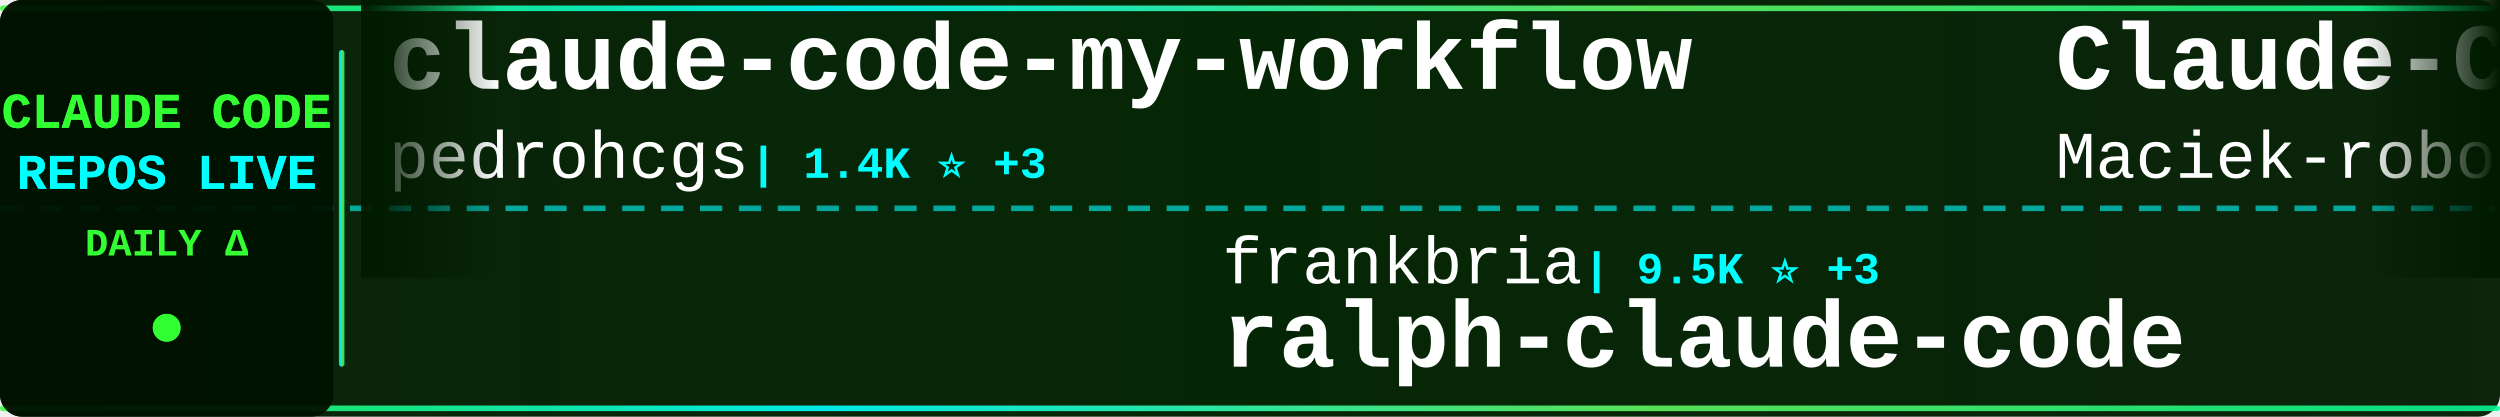
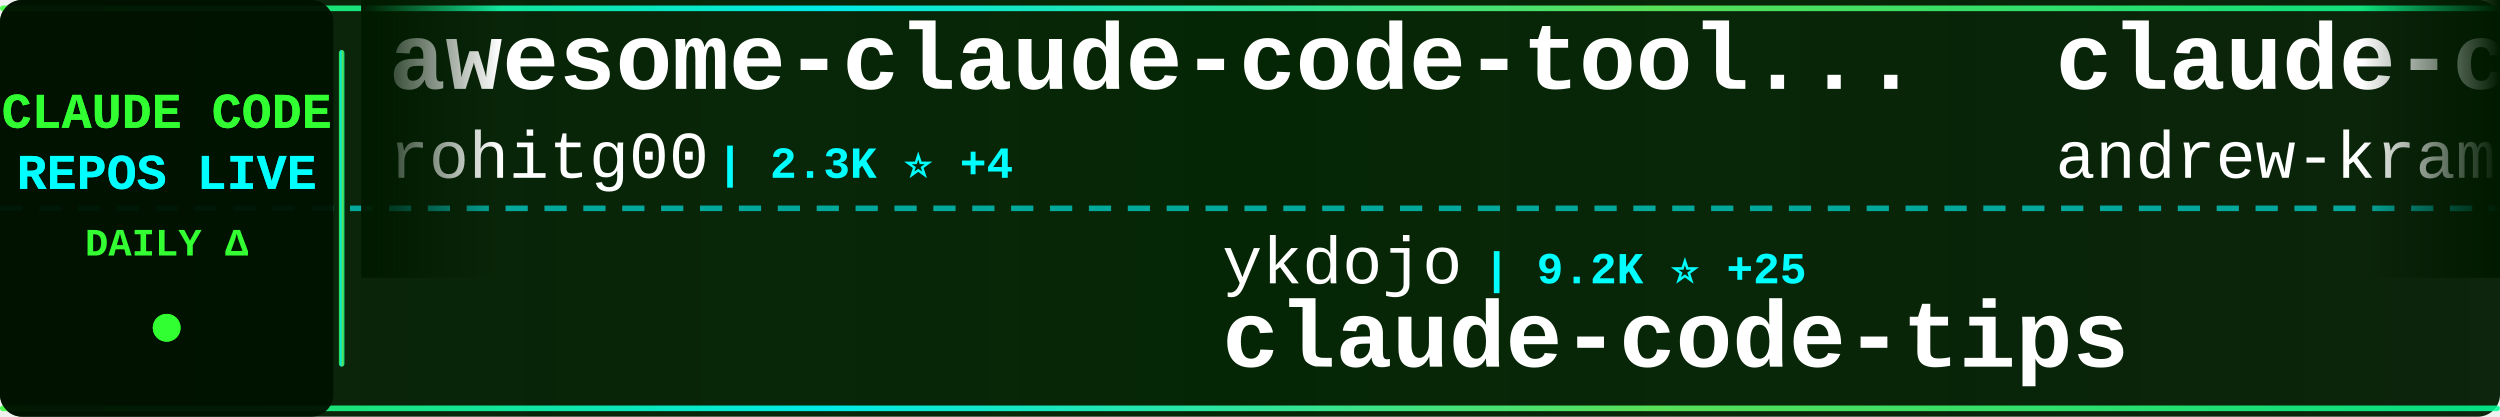
<svg xmlns="http://www.w3.org/2000/svg" width="900" height="150">
  <defs>
    <linearGradient id="tickerBg" x1="0%" y1="0%" x2="100%" y2="0%">
      <stop offset="0%" style="stop-color:#001a00;stop-opacity:0.95" />
      <stop offset="50%" style="stop-color:#002200;stop-opacity:0.98" />
      <stop offset="100%" style="stop-color:#001a00;stop-opacity:0.95" />
    </linearGradient>
    <linearGradient id="borderGrad" x1="0%" y1="0%" x2="100%" y2="0%">
      <stop offset="0%" style="stop-color:#33ff33;stop-opacity:0.85">
        <animate attributeName="stop-opacity" values="0.85;1;0.85" dur="2s" repeatCount="indefinite" />
      </stop>
      <stop offset="33%" style="stop-color:#00ffff;stop-opacity:0.9">
        <animate attributeName="stop-opacity" values="0.9;1;0.9" dur="2.2s" repeatCount="indefinite" />
      </stop>
      <stop offset="66%" style="stop-color:#66ff66;stop-opacity:0.85">
        <animate attributeName="stop-opacity" values="0.85;1;0.85" dur="1.8s" repeatCount="indefinite" />
      </stop>
      <stop offset="100%" style="stop-color:#00ff99;stop-opacity:0.85">
        <animate attributeName="stop-opacity" values="0.85;1;0.85" dur="2s" repeatCount="indefinite" />
      </stop>
    </linearGradient>
    <filter id="textGlow">
      <feGaussianBlur stdDeviation="0.1" result="coloredBlur" />
      <feMerge>
        <feMergeNode in="coloredBlur" />
        <feMergeNode in="SourceGraphic" />
      </feMerge>
    </filter>
    <filter id="metricGlow">
      <feGaussianBlur stdDeviation="0.2" result="coloredBlur" />
      <feMerge>
        <feMergeNode in="coloredBlur" />
        <feMergeNode in="SourceGraphic" />
      </feMerge>
    </filter>
    <linearGradient id="leftFade" x1="0%" y1="0%" x2="100%" y2="0%">
      <stop offset="0%" style="stop-color:#001a00;stop-opacity:1" />
      <stop offset="100%" style="stop-color:#001a00;stop-opacity:0" />
    </linearGradient>
    <linearGradient id="rightFade" x1="0%" y1="0%" x2="100%" y2="0%">
      <stop offset="0%" style="stop-color:#001a00;stop-opacity:0" />
      <stop offset="100%" style="stop-color:#001a00;stop-opacity:1" />
    </linearGradient>
  </defs>
  <rect width="900" height="150" fill="url(#tickerBg)" rx="8" />
  <rect x="0" y="2" width="900" height="2" fill="url(#borderGrad)" rx="1" />
  <rect x="0" y="146" width="900" height="2" fill="url(#borderGrad)" rx="1" />
  <line x1="0" y1="75" x2="900" y2="75" stroke="#00ffff" stroke-width="2" stroke-dasharray="8 6" opacity="0.6" />
  <rect x="0" y="0" width="120" height="150" fill="#001100" opacity="0.95" rx="8" />
  <text x="60" y="46" font-family="'Courier New', monospace" font-size="18" font-weight="bold" fill="#33ff33" text-anchor="middle" filter="url(#textGlow)">
    CLAUDE CODE
  </text>
  <text x="60" y="68" font-family="'Courier New', monospace" font-size="18" font-weight="bold" fill="#00ffff" text-anchor="middle" filter="url(#textGlow)">
    REPOS LIVE
  </text>
  <text x="60" y="92" font-family="'Courier New', monospace" font-size="14" font-weight="bold" fill="#33ff33" text-anchor="middle">
    DAILY Δ
  </text>
  <circle cx="60" cy="118" r="5" fill="#33ff33" filter="url(#metricGlow)">
    <animate attributeName="r" values="4;6;4" dur="1.5s" repeatCount="indefinite" />
    <animate attributeName="opacity" values="0.6;1;0.6" dur="1.5s" repeatCount="indefinite" />
  </circle>
  <rect x="122" y="18" width="2" height="114" fill="url(#borderGrad)" rx="1" />
  <clipPath id="tickerClip">
    <rect x="130" y="0" width="770" height="150" />
  </clipPath>
  <g clip-path="url(#tickerClip)">
    <g id="tickerItems">
      <animateTransform attributeName="transform" attributeType="XML" type="translate" from="0 0" to="-3000 0" dur="54s" repeatCount="indefinite" />
      <g transform="translate(0, 0)">
+         <text x="140" y="32" font-family="'Courier New', monospace" font-size="34" font-weight="bold" fill="#ffffff">awesome-claude-code-tool...</text>
+         <text x="140" y="64" font-family="'Courier New', monospace" font-size="24" font-weight="normal" fill="#ffffff" opacity="1.0">rohitg00</text>
+         <text x="258" y="64" font-family="'Courier New', monospace" font-size="16" font-weight="bold" fill="#00ffff"> | 2.3K ⭐ +4</text>
+       </g>
+       <g transform="translate(300, 0)">
+         <text x="140" y="102" font-family="'Courier New', monospace" font-size="24" font-weight="normal" fill="#ffffff" opacity="1.0">ykdojo</text>
+         <text x="234" y="102" font-family="'Courier New', monospace" font-size="16" font-weight="bold" fill="#00ffff"> | 9.2K ⭐ +25</text>
+         <text x="140" y="132" font-family="'Courier New', monospace" font-size="34" font-weight="bold" fill="#ffffff">claude-code-tips</text>
+       </g>
+       <g transform="translate(600, 0)">
+         <text x="140" y="32" font-family="'Courier New', monospace" font-size="34" font-weight="bold" fill="#ffffff">claude-code-source-build</text>
+         <text x="140" y="64" font-family="'Courier New', monospace" font-size="24" font-weight="normal" fill="#ffffff" opacity="1.0">andrew-kramer-inno</text>
+         <text x="378" y="64" font-family="'Courier New', monospace" font-size="16" font-weight="bold" fill="#00ffff"> | 594 ⭐</text>
+       </g>
+       <g transform="translate(900, 0)">
+         <text x="140" y="102" font-family="'Courier New', monospace" font-size="24" font-weight="normal" fill="#ffffff" opacity="1.0">OneRedOak</text>
+         <text x="270" y="102" font-family="'Courier New', monospace" font-size="16" font-weight="bold" fill="#00ffff"> | 3.9K ⭐</text>
+         <text x="140" y="132" font-family="'Courier New', monospace" font-size="34" font-weight="bold" fill="#ffffff">claude-code-workflows</text>
+       </g>
+       <g transform="translate(1200, 0)">
+         <text x="140" y="32" font-family="'Courier New', monospace" font-size="34" font-weight="bold" fill="#ffffff">ECC</text>
+         <text x="140" y="64" font-family="'Courier New', monospace" font-size="24" font-weight="normal" fill="#ffffff" opacity="1.0">affaan-m</text>
+         <text x="258" y="64" font-family="'Courier New', monospace" font-size="16" font-weight="bold" fill="#00ffff"> | 229.2K ⭐ +330</text>
+       </g>
+       <g transform="translate(1500, 0)">
+         <text x="140" y="102" font-family="'Courier New', monospace" font-size="24" font-weight="normal" fill="#ffffff" opacity="1.0">nicedreamzapp</text>
+         <text x="318" y="102" font-family="'Courier New', monospace" font-size="16" font-weight="bold" fill="#00ffff"> | 2.9K ⭐ +5</text>
+         <text x="140" y="132" font-family="'Courier New', monospace" font-size="34" font-weight="bold" fill="#ffffff">claude-code-local</text>
+       </g>
+       <g transform="translate(1800, 0)">
+         <text x="140" y="32" font-family="'Courier New', monospace" font-size="34" font-weight="bold" fill="#ffffff">claude-code-base-action</text>
+         <text x="140" y="64" font-family="'Courier New', monospace" font-size="24" font-weight="normal" fill="#ffffff" opacity="1.0">anthropics</text>
+         <text x="282" y="64" font-family="'Courier New', monospace" font-size="16" font-weight="bold" fill="#00ffff"> | 904 ⭐ +3</text>
+       </g>
+       <g transform="translate(2100, 0)">
+         <text x="140" y="102" font-family="'Courier New', monospace" font-size="24" font-weight="normal" fill="#ffffff" opacity="1.0">RichardAtCT</text>
+         <text x="294" y="102" font-family="'Courier New', monospace" font-size="16" font-weight="bold" fill="#00ffff"> | 2.7K ⭐ +2</text>
+         <text x="140" y="132" font-family="'Courier New', monospace" font-size="34" font-weight="bold" fill="#ffffff">claude-code-telegram</text>
+       </g>
+       <g transform="translate(2400, 0)">
        <text x="140" y="32" font-family="'Courier New', monospace" font-size="34" font-weight="bold" fill="#ffffff">claude-code-my-workflow</text>
        <text x="140" y="64" font-family="'Courier New', monospace" font-size="24" font-weight="normal" fill="#ffffff" opacity="1.0">pedrohcgs</text>
-         <text x="270" y="64" font-family="'Courier New', monospace" font-size="16" font-weight="bold" fill="#00ffff"> | 1.4K ⭐ +3</text>
-       </g>
-       <g transform="translate(300, 0)">
-         <text x="140" y="102" font-family="'Courier New', monospace" font-size="24" font-weight="normal" fill="#ffffff" opacity="1.0">frankbria</text>
-         <text x="270" y="102" font-family="'Courier New', monospace" font-size="16" font-weight="bold" fill="#00ffff"> | 9.5K ⭐ +3</text>
-         <text x="140" y="132" font-family="'Courier New', monospace" font-size="34" font-weight="bold" fill="#ffffff">ralph-claude-code</text>
-       </g>
-       <g transform="translate(600, 0)">
-         <text x="140" y="32" font-family="'Courier New', monospace" font-size="34" font-weight="bold" fill="#ffffff">Claude-Code-Usage-Monito...</text>
-         <text x="140" y="64" font-family="'Courier New', monospace" font-size="24" font-weight="normal" fill="#ffffff" opacity="1.0">Maciek-roboblog</text>
-         <text x="342" y="64" font-family="'Courier New', monospace" font-size="16" font-weight="bold" fill="#00ffff"> | 8.4K ⭐ +6</text>
-       </g>
-       <g transform="translate(900, 0)">
-         <text x="140" y="102" font-family="'Courier New', monospace" font-size="24" font-weight="normal" fill="#ffffff" opacity="1.0">jqueryscript</text>
-         <text x="306" y="102" font-family="'Courier New', monospace" font-size="16" font-weight="bold" fill="#00ffff"> | 467 ⭐ +3</text>
-         <text x="140" y="132" font-family="'Courier New', monospace" font-size="34" font-weight="bold" fill="#ffffff">awesome-claude-code</text>
-       </g>
-       <g transform="translate(1200, 0)">
-         <text x="140" y="32" font-family="'Courier New', monospace" font-size="34" font-weight="bold" fill="#ffffff">claude-code-templates</text>
-         <text x="140" y="64" font-family="'Courier New', monospace" font-size="24" font-weight="normal" fill="#ffffff" opacity="1.0">davila7</text>
-         <text x="246" y="64" font-family="'Courier New', monospace" font-size="16" font-weight="bold" fill="#00ffff"> | 29.4K ⭐ +217</text>
-       </g>
-       <g transform="translate(1500, 0)">
-         <text x="140" y="102" font-family="'Courier New', monospace" font-size="24" font-weight="normal" fill="#ffffff" opacity="1.0">kodu-ai</text>
-         <text x="246" y="102" font-family="'Courier New', monospace" font-size="16" font-weight="bold" fill="#00ffff"> | 5.3K ⭐</text>
-         <text x="140" y="132" font-family="'Courier New', monospace" font-size="34" font-weight="bold" fill="#ffffff">claude-coder</text>
-       </g>
-       <g transform="translate(1800, 0)">
-         <text x="140" y="32" font-family="'Courier New', monospace" font-size="34" font-weight="bold" fill="#ffffff">claude-code-workflows</text>
-         <text x="140" y="64" font-family="'Courier New', monospace" font-size="24" font-weight="normal" fill="#ffffff" opacity="1.0">OneRedOak</text>
-         <text x="270" y="64" font-family="'Courier New', monospace" font-size="16" font-weight="bold" fill="#00ffff"> | 3.9K ⭐</text>
-       </g>
-       <g transform="translate(2100, 0)">
-         <text x="140" y="102" font-family="'Courier New', monospace" font-size="24" font-weight="normal" fill="#ffffff" opacity="1.0">Alishahryar1</text>
-         <text x="306" y="102" font-family="'Courier New', monospace" font-size="16" font-weight="bold" fill="#00ffff"> | 40.0K ⭐ +195</text>
-         <text x="140" y="132" font-family="'Courier New', monospace" font-size="34" font-weight="bold" fill="#ffffff">free-claude-code</text>
-       </g>
-       <g transform="translate(2400, 0)">
-         <text x="140" y="32" font-family="'Courier New', monospace" font-size="34" font-weight="bold" fill="#ffffff">claude-code-video-toolki...</text>
-         <text x="140" y="64" font-family="'Courier New', monospace" font-size="24" font-weight="normal" fill="#ffffff" opacity="1.0">digitalsamba</text>
-         <text x="306" y="64" font-family="'Courier New', monospace" font-size="16" font-weight="bold" fill="#00ffff"> | 1.7K ⭐ +10</text>
+         <text x="270" y="64" font-family="'Courier New', monospace" font-size="16" font-weight="bold" fill="#00ffff"> | 1.4K ⭐ +1</text>
      </g>
      <g transform="translate(2700, 0)">
-         <text x="140" y="102" font-family="'Courier New', monospace" font-size="24" font-weight="normal" fill="#ffffff" opacity="1.0">disler</text>
-         <text x="234" y="102" font-family="'Courier New', monospace" font-size="16" font-weight="bold" fill="#00ffff"> | 3.8K ⭐ +1</text>
-         <text x="140" y="132" font-family="'Courier New', monospace" font-size="34" font-weight="bold" fill="#ffffff">claude-code-hooks-master...</text>
+         <text x="140" y="102" font-family="'Courier New', monospace" font-size="24" font-weight="normal" fill="#ffffff" opacity="1.0">lorryjovens-hub</text>
+         <text x="342" y="102" font-family="'Courier New', monospace" font-size="16" font-weight="bold" fill="#00ffff"> | 1.7K ⭐</text>
+         <text x="140" y="132" font-family="'Courier New', monospace" font-size="34" font-weight="bold" fill="#ffffff">claude-code-rust</text>
      </g>
      <g transform="translate(3000, 0)">
-         <text x="140" y="32" font-family="'Courier New', monospace" font-size="34" font-weight="bold" fill="#ffffff">claude-code-my-workflow</text>
-         <text x="140" y="64" font-family="'Courier New', monospace" font-size="24" font-weight="normal" fill="#ffffff" opacity="1.0">pedrohcgs</text>
-         <text x="270" y="64" font-family="'Courier New', monospace" font-size="16" font-weight="bold" fill="#00ffff"> | 1.4K ⭐ +3</text>
+         <text x="140" y="32" font-family="'Courier New', monospace" font-size="34" font-weight="bold" fill="#ffffff">awesome-claude-code-tool...</text>
+         <text x="140" y="64" font-family="'Courier New', monospace" font-size="24" font-weight="normal" fill="#ffffff" opacity="1.0">rohitg00</text>
+         <text x="258" y="64" font-family="'Courier New', monospace" font-size="16" font-weight="bold" fill="#00ffff"> | 2.3K ⭐ +4</text>
      </g>
      <g transform="translate(3300, 0)">
-         <text x="140" y="102" font-family="'Courier New', monospace" font-size="24" font-weight="normal" fill="#ffffff" opacity="1.0">frankbria</text>
-         <text x="270" y="102" font-family="'Courier New', monospace" font-size="16" font-weight="bold" fill="#00ffff"> | 9.5K ⭐ +3</text>
-         <text x="140" y="132" font-family="'Courier New', monospace" font-size="34" font-weight="bold" fill="#ffffff">ralph-claude-code</text>
+         <text x="140" y="102" font-family="'Courier New', monospace" font-size="24" font-weight="normal" fill="#ffffff" opacity="1.0">ykdojo</text>
+         <text x="234" y="102" font-family="'Courier New', monospace" font-size="16" font-weight="bold" fill="#00ffff"> | 9.2K ⭐ +25</text>
+         <text x="140" y="132" font-family="'Courier New', monospace" font-size="34" font-weight="bold" fill="#ffffff">claude-code-tips</text>
      </g>
      <g transform="translate(3600, 0)">
-         <text x="140" y="32" font-family="'Courier New', monospace" font-size="34" font-weight="bold" fill="#ffffff">Claude-Code-Usage-Monito...</text>
-         <text x="140" y="64" font-family="'Courier New', monospace" font-size="24" font-weight="normal" fill="#ffffff" opacity="1.0">Maciek-roboblog</text>
-         <text x="342" y="64" font-family="'Courier New', monospace" font-size="16" font-weight="bold" fill="#00ffff"> | 8.4K ⭐ +6</text>
+         <text x="140" y="32" font-family="'Courier New', monospace" font-size="34" font-weight="bold" fill="#ffffff">claude-code-source-build</text>
+         <text x="140" y="64" font-family="'Courier New', monospace" font-size="24" font-weight="normal" fill="#ffffff" opacity="1.0">andrew-kramer-inno</text>
+         <text x="378" y="64" font-family="'Courier New', monospace" font-size="16" font-weight="bold" fill="#00ffff"> | 594 ⭐</text>
      </g>
      <g transform="translate(3900, 0)">
-         <text x="140" y="102" font-family="'Courier New', monospace" font-size="24" font-weight="normal" fill="#ffffff" opacity="1.0">jqueryscript</text>
-         <text x="306" y="102" font-family="'Courier New', monospace" font-size="16" font-weight="bold" fill="#00ffff"> | 467 ⭐ +3</text>
-         <text x="140" y="132" font-family="'Courier New', monospace" font-size="34" font-weight="bold" fill="#ffffff">awesome-claude-code</text>
+         <text x="140" y="102" font-family="'Courier New', monospace" font-size="24" font-weight="normal" fill="#ffffff" opacity="1.0">OneRedOak</text>
+         <text x="270" y="102" font-family="'Courier New', monospace" font-size="16" font-weight="bold" fill="#00ffff"> | 3.9K ⭐</text>
+         <text x="140" y="132" font-family="'Courier New', monospace" font-size="34" font-weight="bold" fill="#ffffff">claude-code-workflows</text>
      </g>
    </g>
  </g>
  <rect x="130" y="0" width="50" height="100" fill="url(#leftFade)" />
  <rect x="850" y="0" width="50" height="100" fill="url(#rightFade)" />
</svg>
